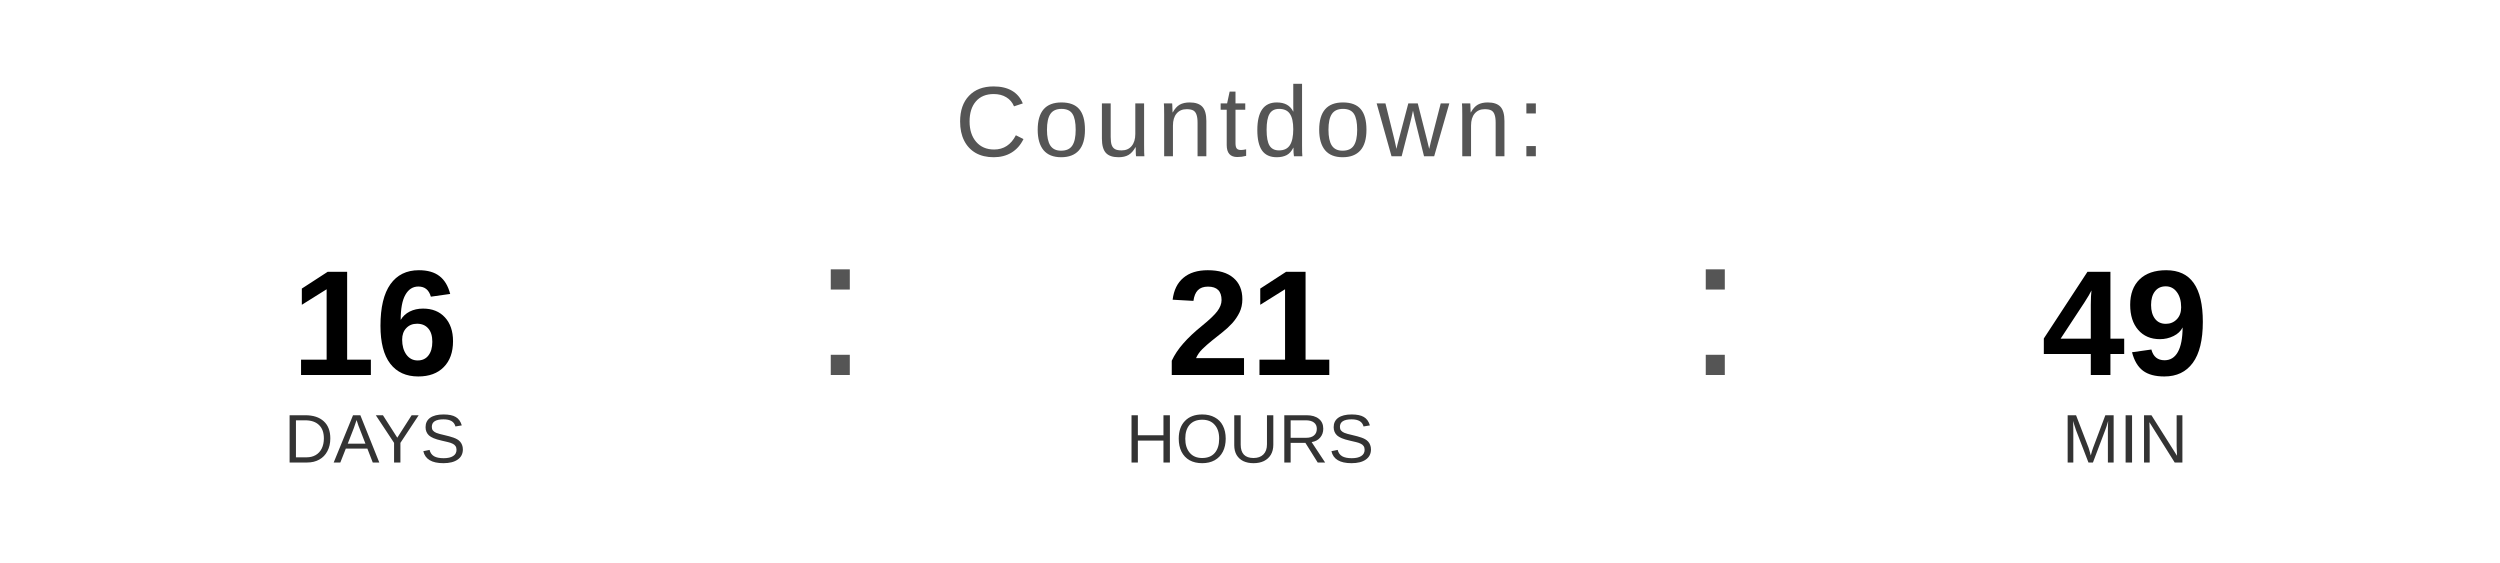
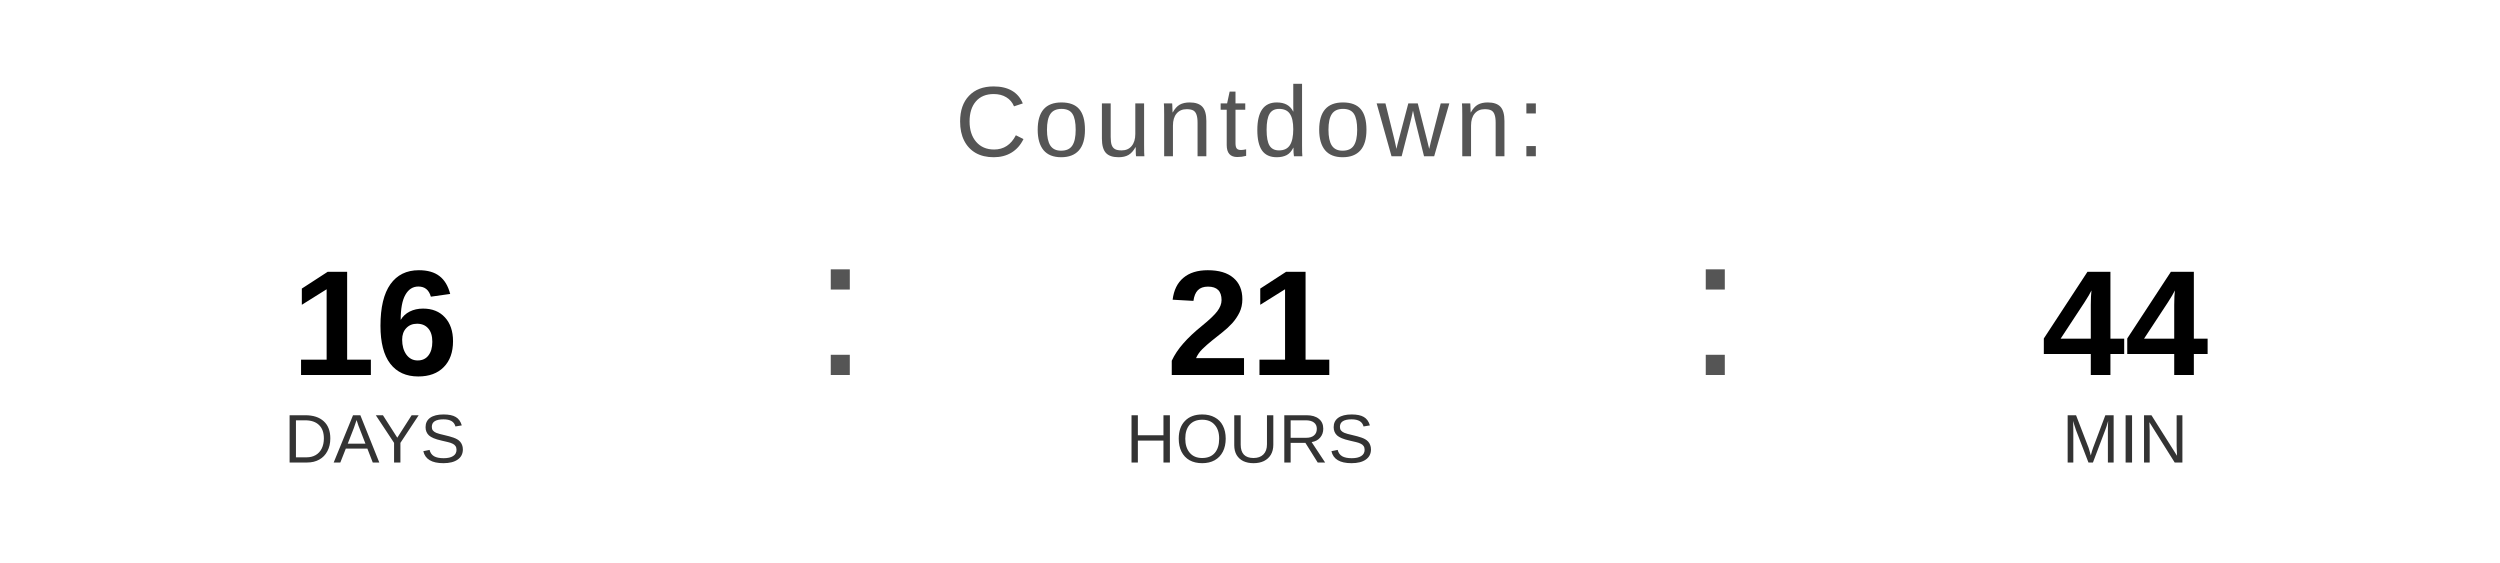
<svg xmlns="http://www.w3.org/2000/svg" width="400" height="90" viewBox="0 0 400 90">
  <text x="200" y="25" font-family="Arial, Helvetica, sans-serif" font-size="16" fill="#555555" text-anchor="middle" letter-spacing="1">
    Countdown:
  </text>
  <text x="60" y="60" font-family="Arial, Helvetica, sans-serif" font-size="24" font-weight="bold" fill="#000000" text-anchor="middle">16</text>
  <text x="60" y="74" font-family="Arial, Helvetica, sans-serif" font-size="11" fill="#333333" text-anchor="middle">DAYS</text>
  <text x="130" y="60" font-family="Arial, sans-serif" font-size="32" fill="#555555">:</text>
  <text x="200" y="60" font-family="Arial, Helvetica, sans-serif" font-size="24" font-weight="bold" fill="#000000" text-anchor="middle">21</text>
  <text x="200" y="74" font-family="Arial, Helvetica, sans-serif" font-size="11" fill="#333333" text-anchor="middle">HOURS</text>
  <text x="270" y="60" font-family="Arial, sans-serif" font-size="32" fill="#555555">:</text>
-   <text x="340" y="60" font-family="Arial, Helvetica, sans-serif" font-size="24" font-weight="bold" fill="#000000" text-anchor="middle">49</text>
+   <text x="340" y="60" font-family="Arial, Helvetica, sans-serif" font-size="24" font-weight="bold" fill="#000000" text-anchor="middle">44</text>
  <text x="340" y="74" font-family="Arial, Helvetica, sans-serif" font-size="11" fill="#333333" text-anchor="middle">MIN</text>
</svg>
